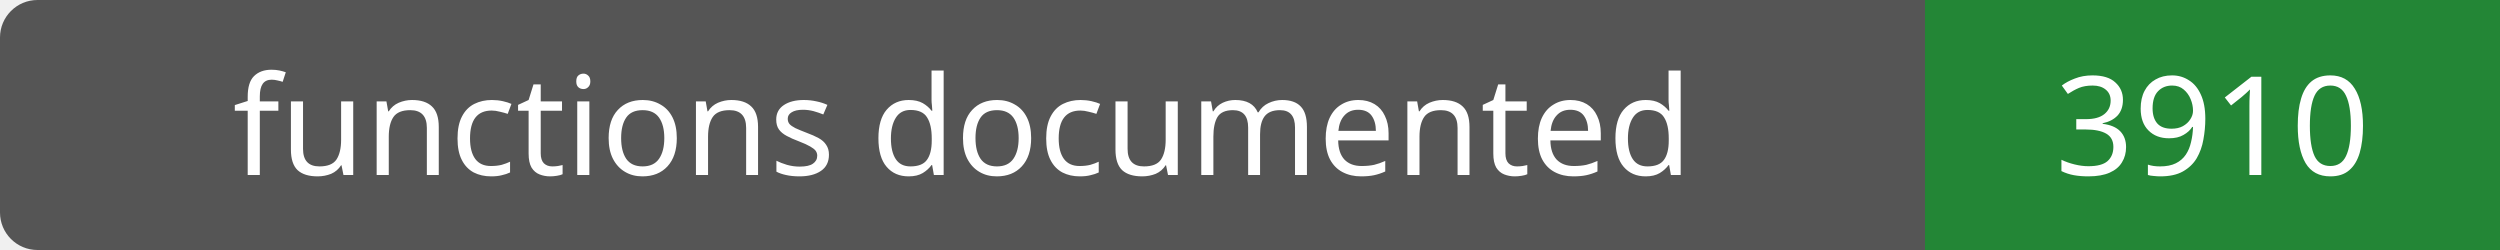
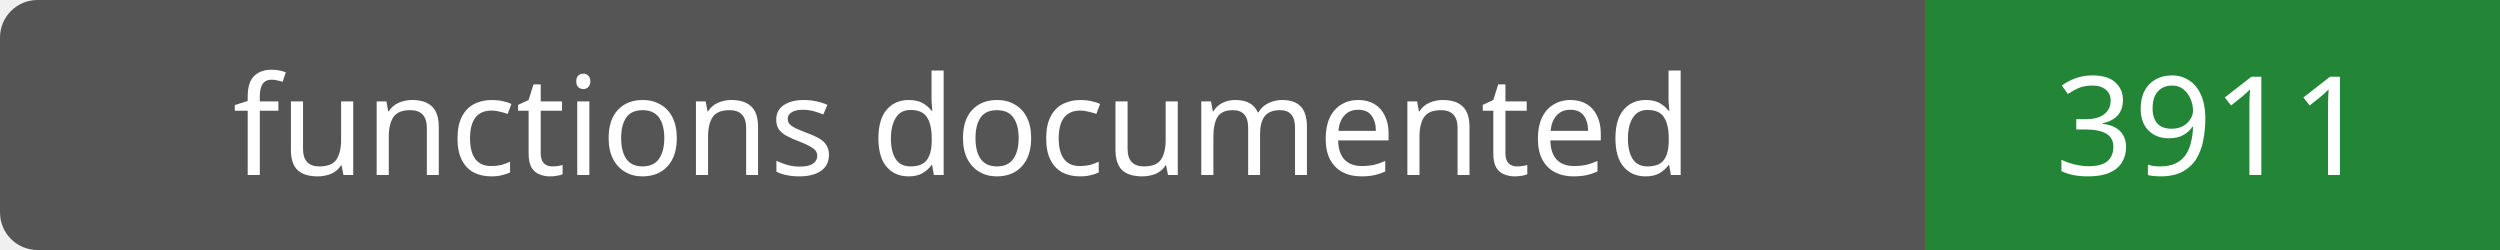
- <svg xmlns="http://www.w3.org/2000/svg" width="200" height="20" role="img" aria-label="functions documented: 3910">
+ <svg xmlns="http://www.w3.org/2000/svg" width="200" height="20" role="img" aria-label="functions documented: 3911">
  <rect width="200" height="20" rx="3" fill="#555" />
  <path fill="#238636" d="M154 0h46v20H154z" />
  <g fill="#fff" text-anchor="middle" font-family="Verdana,sans-serif" font-size="11">
    <text x="77.0" y="14">functions documented</text>
-     <text x="177.0" y="14">3910</text>
+     <text x="177.0" y="14">3911</text>
  </g>
</svg>
